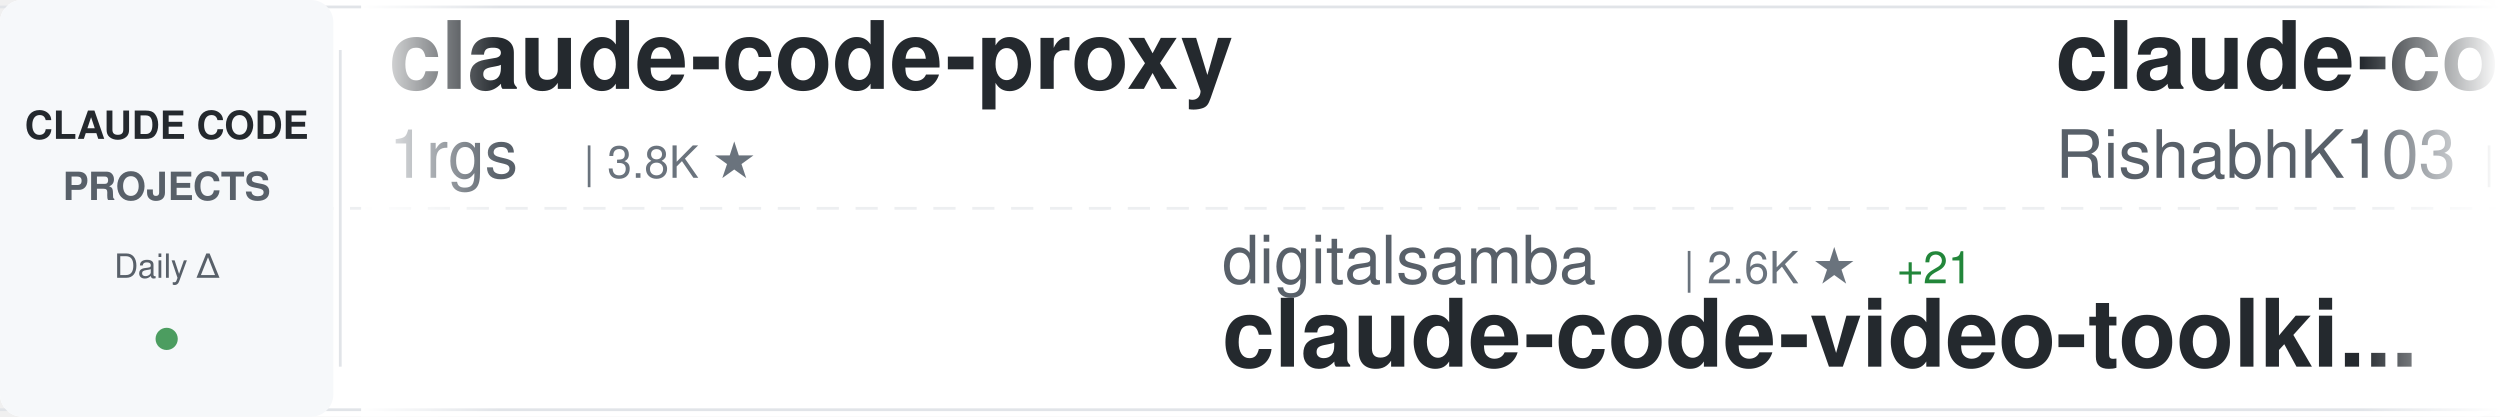
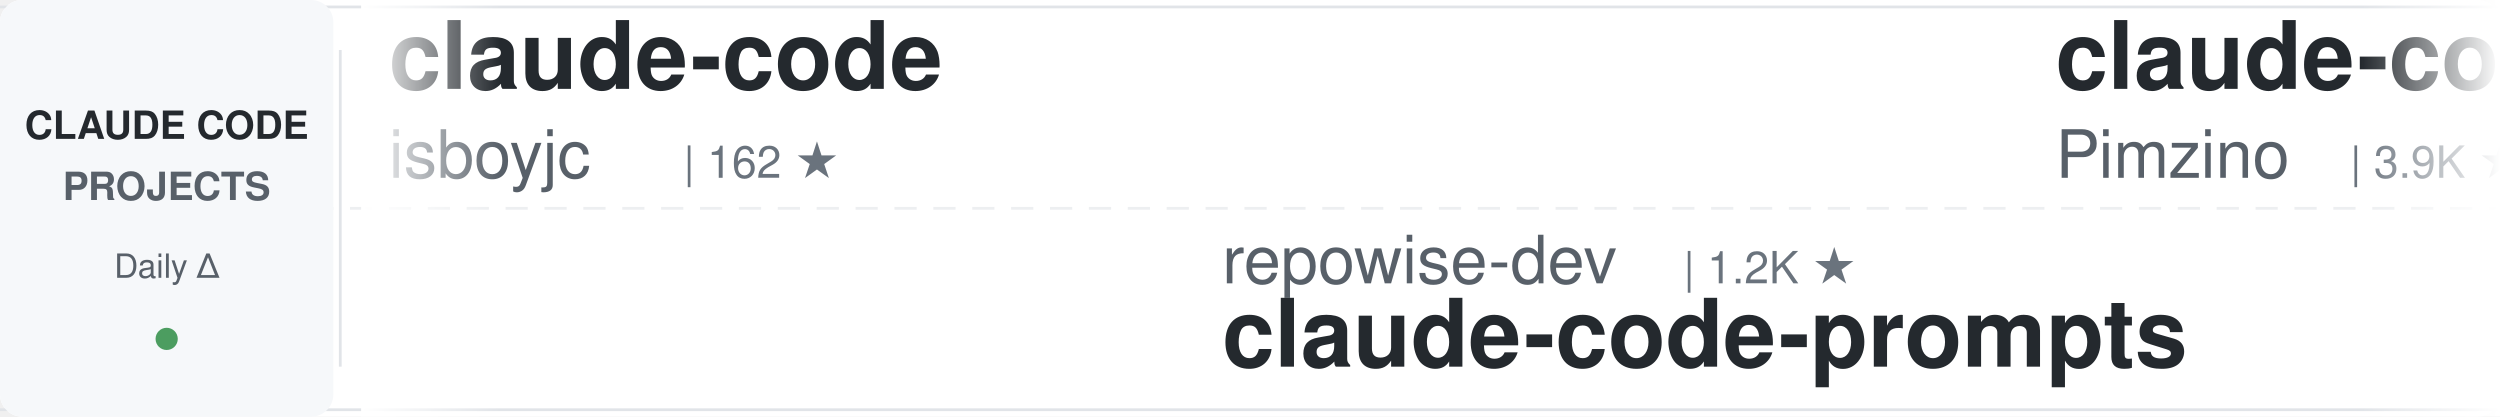
<svg xmlns="http://www.w3.org/2000/svg" width="900" height="150">
  <defs>
    <linearGradient id="awesomeLeftFade" x1="0%" y1="0%" x2="100%" y2="0%">
      <stop offset="0%" style="stop-color:#ffffff;stop-opacity:1" />
      <stop offset="100%" style="stop-color:#ffffff;stop-opacity:0" />
    </linearGradient>
    <linearGradient id="awesomeRightFade" x1="0%" y1="0%" x2="100%" y2="0%">
      <stop offset="0%" style="stop-color:#ffffff;stop-opacity:0" />
      <stop offset="100%" style="stop-color:#ffffff;stop-opacity:1" />
    </linearGradient>
  </defs>
  <rect width="900" height="150" fill="#ffffff" rx="8" />
  <rect x="0" y="2" width="900" height="1" fill="#e1e4e8" />
  <rect x="0" y="147" width="900" height="1" fill="#e1e4e8" />
  <line x1="0" y1="75" x2="900" y2="75" stroke="#e1e4e8" stroke-width="1" stroke-dasharray="8 6" opacity="0.6" />
  <rect x="0" y="0" width="120" height="150" fill="#f6f8fa" rx="8" />
  <text x="60" y="50" font-family="-apple-system, BlinkMacSystemFont, 'Segoe UI', Helvetica, Arial, sans-serif" font-size="14" font-weight="600" fill="#24292e" text-anchor="middle">CLAUDE CODE</text>
  <text x="60" y="72" font-family="-apple-system, BlinkMacSystemFont, 'Segoe UI', Helvetica, Arial, sans-serif" font-size="14" font-weight="600" fill="#586069" text-anchor="middle">PROJECTS</text>
  <text x="60" y="100" font-family="-apple-system, BlinkMacSystemFont, 'Segoe UI', Helvetica, Arial, sans-serif" font-size="12" font-weight="500" fill="#586069" text-anchor="middle">Daily Δ</text>
  <circle cx="60" cy="122" r="4" fill="#22863a" opacity="0.8" />
  <rect x="122" y="18" width="1" height="114" fill="#e1e4e8" />
  <clipPath id="awesomeTickerClip">
    <rect x="130" y="0" width="770" height="150" />
  </clipPath>
  <g clip-path="url(#awesomeTickerClip)">
    <g id="awesomeTickerItems">
      <animateTransform attributeName="transform" attributeType="XML" type="translate" from="0 0" to="-3000 0" dur="54s" repeatCount="indefinite" />
      <g transform="translate(0, 0)">
-         <text x="140" y="32" font-family="-apple-system, BlinkMacSystemFont, 'Segoe UI', Helvetica, Arial, sans-serif" font-size="34" font-weight="600" fill="#24292e">claude-code-proxy</text>
-         <text x="140" y="64" font-family="-apple-system, BlinkMacSystemFont, 'Segoe UI', Helvetica, Arial, sans-serif" font-size="24" font-weight="400" fill="#586069">1rgs</text>
-         <text x="210" y="64" font-family="-apple-system, BlinkMacSystemFont, 'Segoe UI', Helvetica, Arial, sans-serif" font-size="16" font-weight="500" fill="#6a737d">| 3.8K ★</text>
+         <text x="140" y="32" font-family="-apple-system, BlinkMacSystemFont, 'Segoe UI', Helvetica, Arial, sans-serif" font-size="34" font-weight="600" fill="#24292e">claude-code</text>
+         <text x="140" y="64" font-family="-apple-system, BlinkMacSystemFont, 'Segoe UI', Helvetica, Arial, sans-serif" font-size="24" font-weight="400" fill="#586069">isboyjc</text>
+         <text x="246" y="64" font-family="-apple-system, BlinkMacSystemFont, 'Segoe UI', Helvetica, Arial, sans-serif" font-size="16" font-weight="500" fill="#6a737d">| 162 ★</text>
      </g>
      <g transform="translate(300, 0)">
-         <text x="140" y="102" font-family="-apple-system, BlinkMacSystemFont, 'Segoe UI', Helvetica, Arial, sans-serif" font-size="24" font-weight="400" fill="#586069">digitalsamba</text>
-         <text x="306" y="102" font-family="-apple-system, BlinkMacSystemFont, 'Segoe UI', Helvetica, Arial, sans-serif" font-size="16" font-weight="500" fill="#6a737d">| 2.6K ★</text>
-         <text x="383" y="102" font-family="-apple-system, BlinkMacSystemFont, 'Segoe UI', Helvetica, Arial, sans-serif" font-size="16" font-weight="500" fill="#22863a"> +21</text>
-         <text x="140" y="132" font-family="-apple-system, BlinkMacSystemFont, 'Segoe UI', Helvetica, Arial, sans-serif" font-size="34" font-weight="600" fill="#24292e">claude-code-video-toolki...</text>
+         <text x="140" y="102" font-family="-apple-system, BlinkMacSystemFont, 'Segoe UI', Helvetica, Arial, sans-serif" font-size="24" font-weight="400" fill="#586069">repowise-dev</text>
+         <text x="306" y="102" font-family="-apple-system, BlinkMacSystemFont, 'Segoe UI', Helvetica, Arial, sans-serif" font-size="16" font-weight="500" fill="#6a737d">| 1.2K ★</text>
+         <text x="140" y="132" font-family="-apple-system, BlinkMacSystemFont, 'Segoe UI', Helvetica, Arial, sans-serif" font-size="34" font-weight="600" fill="#24292e">claude-code-prompts</text>
      </g>
      <g transform="translate(600, 0)">
-         <text x="140" y="32" font-family="-apple-system, BlinkMacSystemFont, 'Segoe UI', Helvetica, Arial, sans-serif" font-size="34" font-weight="600" fill="#24292e">claude-code</text>
-         <text x="140" y="64" font-family="-apple-system, BlinkMacSystemFont, 'Segoe UI', Helvetica, Arial, sans-serif" font-size="24" font-weight="400" fill="#586069">RishabhK103</text>
-         <text x="294" y="64" font-family="-apple-system, BlinkMacSystemFont, 'Segoe UI', Helvetica, Arial, sans-serif" font-size="16" font-weight="500" fill="#6a737d">| 112 ★</text>
+         <text x="140" y="32" font-family="-apple-system, BlinkMacSystemFont, 'Segoe UI', Helvetica, Arial, sans-serif" font-size="34" font-weight="600" fill="#24292e">claude-code-spec-workflo...</text>
+         <text x="140" y="64" font-family="-apple-system, BlinkMacSystemFont, 'Segoe UI', Helvetica, Arial, sans-serif" font-size="24" font-weight="400" fill="#586069">Pimzino</text>
+         <text x="246" y="64" font-family="-apple-system, BlinkMacSystemFont, 'Segoe UI', Helvetica, Arial, sans-serif" font-size="16" font-weight="500" fill="#6a737d">| 3.9K ★</text>
      </g>
      <g transform="translate(900, 0)">
-         <text x="140" y="102" font-family="-apple-system, BlinkMacSystemFont, 'Segoe UI', Helvetica, Arial, sans-serif" font-size="24" font-weight="400" fill="#586069">anthropics</text>
-         <text x="282" y="102" font-family="-apple-system, BlinkMacSystemFont, 'Segoe UI', Helvetica, Arial, sans-serif" font-size="16" font-weight="500" fill="#6a737d">| 156.0K ★</text>
-         <text x="377" y="102" font-family="-apple-system, BlinkMacSystemFont, 'Segoe UI', Helvetica, Arial, sans-serif" font-size="16" font-weight="500" fill="#22863a"> +72</text>
-         <text x="140" y="132" font-family="-apple-system, BlinkMacSystemFont, 'Segoe UI', Helvetica, Arial, sans-serif" font-size="34" font-weight="600" fill="#24292e">claude-code</text>
+         <text x="140" y="102" font-family="-apple-system, BlinkMacSystemFont, 'Segoe UI', Helvetica, Arial, sans-serif" font-size="24" font-weight="400" fill="#586069">zstmfhy</text>
+         <text x="246" y="102" font-family="-apple-system, BlinkMacSystemFont, 'Segoe UI', Helvetica, Arial, sans-serif" font-size="16" font-weight="500" fill="#6a737d">| 188 ★</text>
+         <text x="140" y="132" font-family="-apple-system, BlinkMacSystemFont, 'Segoe UI', Helvetica, Arial, sans-serif" font-size="34" font-weight="600" fill="#24292e">Claude-code</text>
      </g>
      <g transform="translate(1200, 0)">
-         <text x="140" y="32" font-family="-apple-system, BlinkMacSystemFont, 'Segoe UI', Helvetica, Arial, sans-serif" font-size="34" font-weight="600" fill="#24292e">claude-code-templates</text>
-         <text x="140" y="64" font-family="-apple-system, BlinkMacSystemFont, 'Segoe UI', Helvetica, Arial, sans-serif" font-size="24" font-weight="400" fill="#586069">davila7</text>
-         <text x="246" y="64" font-family="-apple-system, BlinkMacSystemFont, 'Segoe UI', Helvetica, Arial, sans-serif" font-size="16" font-weight="500" fill="#6a737d">| 33.9K ★</text>
-         <text x="332" y="64" font-family="-apple-system, BlinkMacSystemFont, 'Segoe UI', Helvetica, Arial, sans-serif" font-size="16" font-weight="500" fill="#22863a"> +34</text>
+         <text x="140" y="32" font-family="-apple-system, BlinkMacSystemFont, 'Segoe UI', Helvetica, Arial, sans-serif" font-size="34" font-weight="600" fill="#24292e">Claude-Code</text>
+         <text x="140" y="64" font-family="-apple-system, BlinkMacSystemFont, 'Segoe UI', Helvetica, Arial, sans-serif" font-size="24" font-weight="400" fill="#586069">OrcaWhisper</text>
+         <text x="294" y="64" font-family="-apple-system, BlinkMacSystemFont, 'Segoe UI', Helvetica, Arial, sans-serif" font-size="16" font-weight="500" fill="#6a737d">| 110 ★</text>
      </g>
      <g transform="translate(1500, 0)">
-         <text x="140" y="102" font-family="-apple-system, BlinkMacSystemFont, 'Segoe UI', Helvetica, Arial, sans-serif" font-size="24" font-weight="400" fill="#586069">KPR111</text>
-         <text x="234" y="102" font-family="-apple-system, BlinkMacSystemFont, 'Segoe UI', Helvetica, Arial, sans-serif" font-size="16" font-weight="500" fill="#6a737d">| 18 ★</text>
-         <text x="140" y="132" font-family="-apple-system, BlinkMacSystemFont, 'Segoe UI', Helvetica, Arial, sans-serif" font-size="34" font-weight="600" fill="#24292e">Claude-Code</text>
+         <text x="140" y="102" font-family="-apple-system, BlinkMacSystemFont, 'Segoe UI', Helvetica, Arial, sans-serif" font-size="24" font-weight="400" fill="#586069">andrew-kramer-inno</text>
+         <text x="378" y="102" font-family="-apple-system, BlinkMacSystemFont, 'Segoe UI', Helvetica, Arial, sans-serif" font-size="16" font-weight="500" fill="#6a737d">| 597 ★</text>
+         <text x="140" y="132" font-family="-apple-system, BlinkMacSystemFont, 'Segoe UI', Helvetica, Arial, sans-serif" font-size="34" font-weight="600" fill="#24292e">claude-code-source-build</text>
      </g>
      <g transform="translate(1800, 0)">
-         <text x="140" y="32" font-family="-apple-system, BlinkMacSystemFont, 'Segoe UI', Helvetica, Arial, sans-serif" font-size="34" font-weight="600" fill="#24292e">ralph-claude-code</text>
-         <text x="140" y="64" font-family="-apple-system, BlinkMacSystemFont, 'Segoe UI', Helvetica, Arial, sans-serif" font-size="24" font-weight="400" fill="#586069">frankbria</text>
-         <text x="270" y="64" font-family="-apple-system, BlinkMacSystemFont, 'Segoe UI', Helvetica, Arial, sans-serif" font-size="16" font-weight="500" fill="#6a737d">| 9.7K ★</text>
-         <text x="347" y="64" font-family="-apple-system, BlinkMacSystemFont, 'Segoe UI', Helvetica, Arial, sans-serif" font-size="16" font-weight="500" fill="#22863a"> +2</text>
+         <text x="140" y="32" font-family="-apple-system, BlinkMacSystemFont, 'Segoe UI', Helvetica, Arial, sans-serif" font-size="34" font-weight="600" fill="#24292e">claude-code-guide</text>
+         <text x="140" y="64" font-family="-apple-system, BlinkMacSystemFont, 'Segoe UI', Helvetica, Arial, sans-serif" font-size="24" font-weight="400" fill="#586069">Cranot</text>
+         <text x="234" y="64" font-family="-apple-system, BlinkMacSystemFont, 'Segoe UI', Helvetica, Arial, sans-serif" font-size="16" font-weight="500" fill="#6a737d">| 2.9K ★</text>
      </g>
      <g transform="translate(2100, 0)">
-         <text x="140" y="102" font-family="-apple-system, BlinkMacSystemFont, 'Segoe UI', Helvetica, Arial, sans-serif" font-size="24" font-weight="400" fill="#586069">jqueryscript</text>
-         <text x="306" y="102" font-family="-apple-system, BlinkMacSystemFont, 'Segoe UI', Helvetica, Arial, sans-serif" font-size="16" font-weight="500" fill="#6a737d">| 553 ★</text>
-         <text x="140" y="132" font-family="-apple-system, BlinkMacSystemFont, 'Segoe UI', Helvetica, Arial, sans-serif" font-size="34" font-weight="600" fill="#24292e">awesome-claude-code</text>
+         <text x="140" y="102" font-family="-apple-system, BlinkMacSystemFont, 'Segoe UI', Helvetica, Arial, sans-serif" font-size="24" font-weight="400" fill="#586069">chauncygu</text>
+         <text x="270" y="102" font-family="-apple-system, BlinkMacSystemFont, 'Segoe UI', Helvetica, Arial, sans-serif" font-size="16" font-weight="500" fill="#6a737d">| 2.9K ★</text>
+         <text x="140" y="132" font-family="-apple-system, BlinkMacSystemFont, 'Segoe UI', Helvetica, Arial, sans-serif" font-size="34" font-weight="600" fill="#24292e">collection-claude-code-s...</text>
      </g>
      <g transform="translate(2400, 0)">
-         <text x="140" y="32" font-family="-apple-system, BlinkMacSystemFont, 'Segoe UI', Helvetica, Arial, sans-serif" font-size="34" font-weight="600" fill="#24292e">claude-code-base-action</text>
+         <text x="140" y="32" font-family="-apple-system, BlinkMacSystemFont, 'Segoe UI', Helvetica, Arial, sans-serif" font-size="34" font-weight="600" fill="#24292e">claude-code-security-rev...</text>
        <text x="140" y="64" font-family="-apple-system, BlinkMacSystemFont, 'Segoe UI', Helvetica, Arial, sans-serif" font-size="24" font-weight="400" fill="#586069">anthropics</text>
-         <text x="282" y="64" font-family="-apple-system, BlinkMacSystemFont, 'Segoe UI', Helvetica, Arial, sans-serif" font-size="16" font-weight="500" fill="#6a737d">| 1.1K ★</text>
+         <text x="282" y="64" font-family="-apple-system, BlinkMacSystemFont, 'Segoe UI', Helvetica, Arial, sans-serif" font-size="16" font-weight="500" fill="#6a737d">| 7.0K ★</text>
+         <text x="359" y="64" font-family="-apple-system, BlinkMacSystemFont, 'Segoe UI', Helvetica, Arial, sans-serif" font-size="16" font-weight="500" fill="#22863a"> +7</text>
      </g>
      <g transform="translate(2700, 0)">
-         <text x="140" y="102" font-family="-apple-system, BlinkMacSystemFont, 'Segoe UI', Helvetica, Arial, sans-serif" font-size="24" font-weight="400" fill="#586069">shareAI-lab</text>
-         <text x="294" y="102" font-family="-apple-system, BlinkMacSystemFont, 'Segoe UI', Helvetica, Arial, sans-serif" font-size="16" font-weight="500" fill="#6a737d">| 80.5K ★</text>
-         <text x="380" y="102" font-family="-apple-system, BlinkMacSystemFont, 'Segoe UI', Helvetica, Arial, sans-serif" font-size="16" font-weight="500" fill="#22863a"> +49</text>
-         <text x="140" y="132" font-family="-apple-system, BlinkMacSystemFont, 'Segoe UI', Helvetica, Arial, sans-serif" font-size="34" font-weight="600" fill="#24292e">learn-claude-code</text>
+         <text x="140" y="102" font-family="-apple-system, BlinkMacSystemFont, 'Segoe UI', Helvetica, Arial, sans-serif" font-size="24" font-weight="400" fill="#586069">wesammustafa</text>
+         <text x="306" y="102" font-family="-apple-system, BlinkMacSystemFont, 'Segoe UI', Helvetica, Arial, sans-serif" font-size="16" font-weight="500" fill="#6a737d">| 3.7K ★</text>
+         <text x="383" y="102" font-family="-apple-system, BlinkMacSystemFont, 'Segoe UI', Helvetica, Arial, sans-serif" font-size="16" font-weight="500" fill="#22863a"> +2</text>
+         <text x="140" y="132" font-family="-apple-system, BlinkMacSystemFont, 'Segoe UI', Helvetica, Arial, sans-serif" font-size="34" font-weight="600" fill="#24292e">Claude-Code-Quest</text>
      </g>
      <g transform="translate(3000, 0)">
-         <text x="140" y="32" font-family="-apple-system, BlinkMacSystemFont, 'Segoe UI', Helvetica, Arial, sans-serif" font-size="34" font-weight="600" fill="#24292e">claude-code-proxy</text>
-         <text x="140" y="64" font-family="-apple-system, BlinkMacSystemFont, 'Segoe UI', Helvetica, Arial, sans-serif" font-size="24" font-weight="400" fill="#586069">1rgs</text>
-         <text x="210" y="64" font-family="-apple-system, BlinkMacSystemFont, 'Segoe UI', Helvetica, Arial, sans-serif" font-size="16" font-weight="500" fill="#6a737d">| 3.8K ★</text>
+         <text x="140" y="32" font-family="-apple-system, BlinkMacSystemFont, 'Segoe UI', Helvetica, Arial, sans-serif" font-size="34" font-weight="600" fill="#24292e">claude-code</text>
+         <text x="140" y="64" font-family="-apple-system, BlinkMacSystemFont, 'Segoe UI', Helvetica, Arial, sans-serif" font-size="24" font-weight="400" fill="#586069">isboyjc</text>
+         <text x="246" y="64" font-family="-apple-system, BlinkMacSystemFont, 'Segoe UI', Helvetica, Arial, sans-serif" font-size="16" font-weight="500" fill="#6a737d">| 162 ★</text>
      </g>
      <g transform="translate(3300, 0)">
-         <text x="140" y="102" font-family="-apple-system, BlinkMacSystemFont, 'Segoe UI', Helvetica, Arial, sans-serif" font-size="24" font-weight="400" fill="#586069">digitalsamba</text>
-         <text x="306" y="102" font-family="-apple-system, BlinkMacSystemFont, 'Segoe UI', Helvetica, Arial, sans-serif" font-size="16" font-weight="500" fill="#6a737d">| 2.6K ★</text>
-         <text x="383" y="102" font-family="-apple-system, BlinkMacSystemFont, 'Segoe UI', Helvetica, Arial, sans-serif" font-size="16" font-weight="500" fill="#22863a"> +21</text>
-         <text x="140" y="132" font-family="-apple-system, BlinkMacSystemFont, 'Segoe UI', Helvetica, Arial, sans-serif" font-size="34" font-weight="600" fill="#24292e">claude-code-video-toolki...</text>
+         <text x="140" y="102" font-family="-apple-system, BlinkMacSystemFont, 'Segoe UI', Helvetica, Arial, sans-serif" font-size="24" font-weight="400" fill="#586069">repowise-dev</text>
+         <text x="306" y="102" font-family="-apple-system, BlinkMacSystemFont, 'Segoe UI', Helvetica, Arial, sans-serif" font-size="16" font-weight="500" fill="#6a737d">| 1.2K ★</text>
+         <text x="140" y="132" font-family="-apple-system, BlinkMacSystemFont, 'Segoe UI', Helvetica, Arial, sans-serif" font-size="34" font-weight="600" fill="#24292e">claude-code-prompts</text>
      </g>
      <g transform="translate(3600, 0)">
-         <text x="140" y="32" font-family="-apple-system, BlinkMacSystemFont, 'Segoe UI', Helvetica, Arial, sans-serif" font-size="34" font-weight="600" fill="#24292e">claude-code</text>
-         <text x="140" y="64" font-family="-apple-system, BlinkMacSystemFont, 'Segoe UI', Helvetica, Arial, sans-serif" font-size="24" font-weight="400" fill="#586069">RishabhK103</text>
-         <text x="294" y="64" font-family="-apple-system, BlinkMacSystemFont, 'Segoe UI', Helvetica, Arial, sans-serif" font-size="16" font-weight="500" fill="#6a737d">| 112 ★</text>
+         <text x="140" y="32" font-family="-apple-system, BlinkMacSystemFont, 'Segoe UI', Helvetica, Arial, sans-serif" font-size="34" font-weight="600" fill="#24292e">claude-code-spec-workflo...</text>
+         <text x="140" y="64" font-family="-apple-system, BlinkMacSystemFont, 'Segoe UI', Helvetica, Arial, sans-serif" font-size="24" font-weight="400" fill="#586069">Pimzino</text>
+         <text x="246" y="64" font-family="-apple-system, BlinkMacSystemFont, 'Segoe UI', Helvetica, Arial, sans-serif" font-size="16" font-weight="500" fill="#6a737d">| 3.9K ★</text>
      </g>
      <g transform="translate(3900, 0)">
-         <text x="140" y="102" font-family="-apple-system, BlinkMacSystemFont, 'Segoe UI', Helvetica, Arial, sans-serif" font-size="24" font-weight="400" fill="#586069">anthropics</text>
-         <text x="282" y="102" font-family="-apple-system, BlinkMacSystemFont, 'Segoe UI', Helvetica, Arial, sans-serif" font-size="16" font-weight="500" fill="#6a737d">| 156.0K ★</text>
-         <text x="377" y="102" font-family="-apple-system, BlinkMacSystemFont, 'Segoe UI', Helvetica, Arial, sans-serif" font-size="16" font-weight="500" fill="#22863a"> +72</text>
-         <text x="140" y="132" font-family="-apple-system, BlinkMacSystemFont, 'Segoe UI', Helvetica, Arial, sans-serif" font-size="34" font-weight="600" fill="#24292e">claude-code</text>
+         <text x="140" y="102" font-family="-apple-system, BlinkMacSystemFont, 'Segoe UI', Helvetica, Arial, sans-serif" font-size="24" font-weight="400" fill="#586069">zstmfhy</text>
+         <text x="246" y="102" font-family="-apple-system, BlinkMacSystemFont, 'Segoe UI', Helvetica, Arial, sans-serif" font-size="16" font-weight="500" fill="#6a737d">| 188 ★</text>
+         <text x="140" y="132" font-family="-apple-system, BlinkMacSystemFont, 'Segoe UI', Helvetica, Arial, sans-serif" font-size="34" font-weight="600" fill="#24292e">Claude-code</text>
      </g>
    </g>
  </g>
  <rect x="130" y="0" width="50" height="150" fill="url(#awesomeLeftFade)" />
  <rect x="850" y="0" width="50" height="150" fill="url(#awesomeRightFade)" />
</svg>
